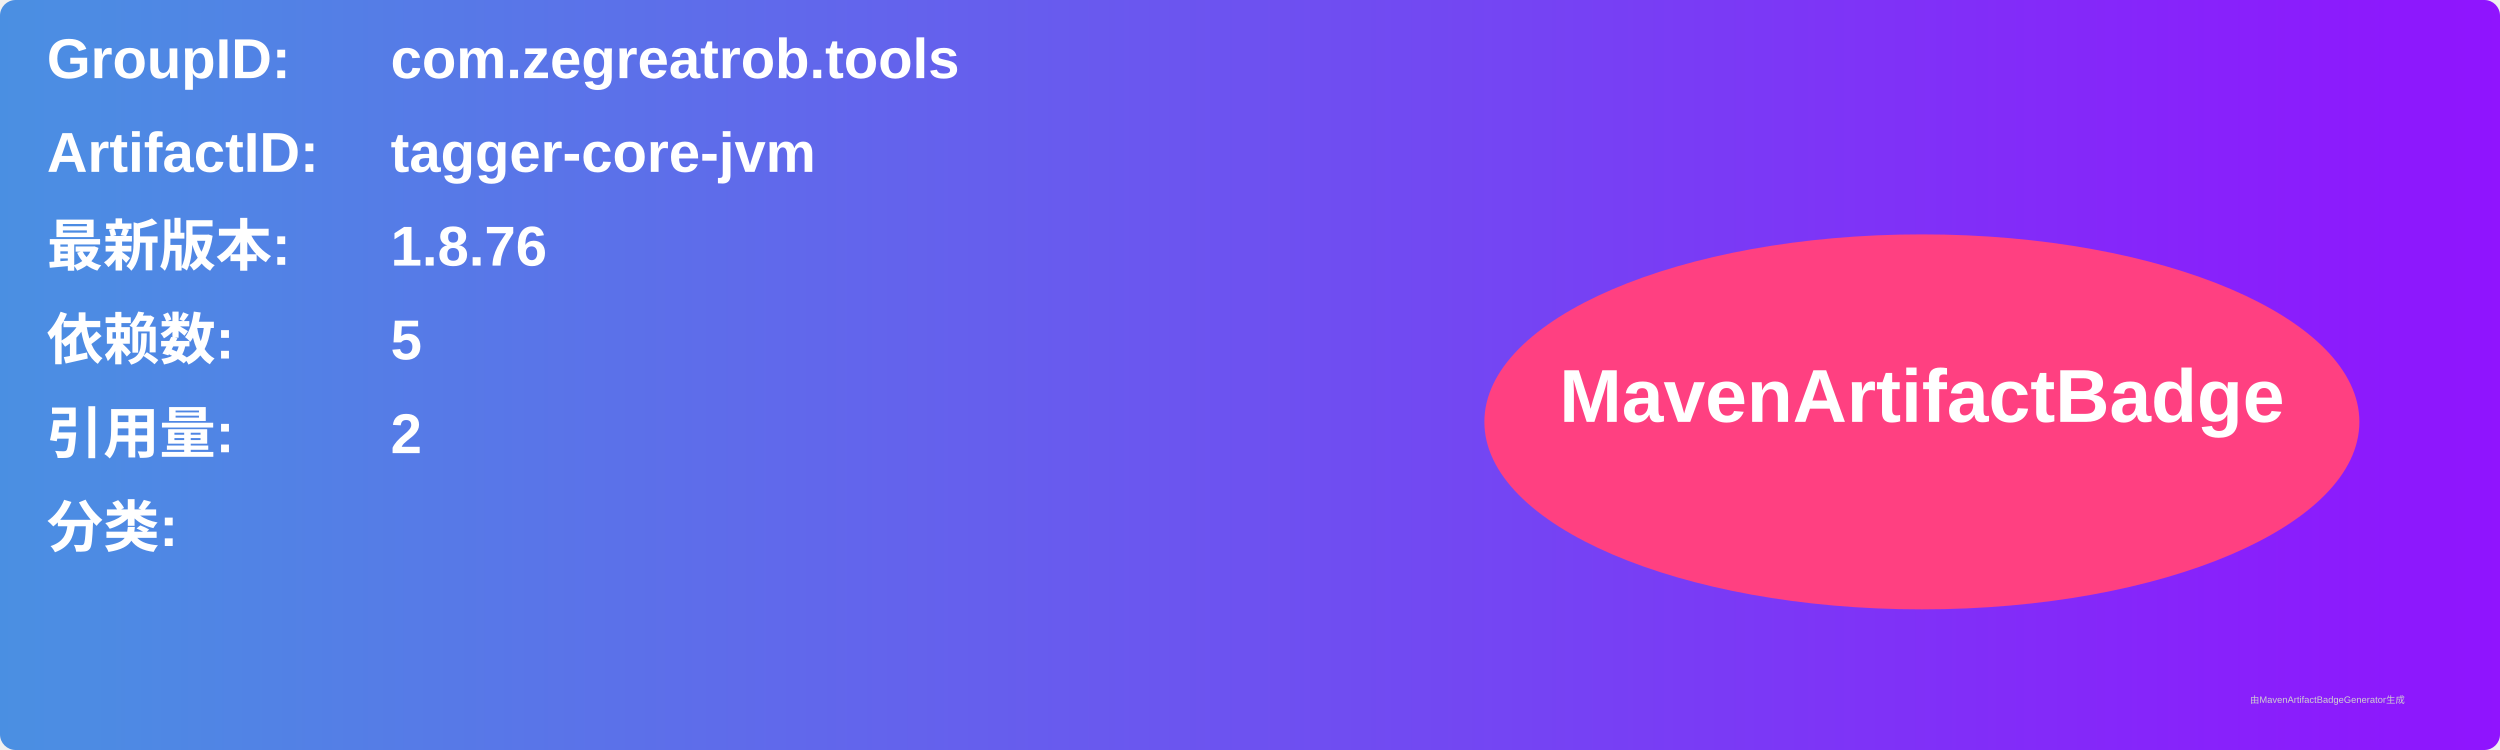
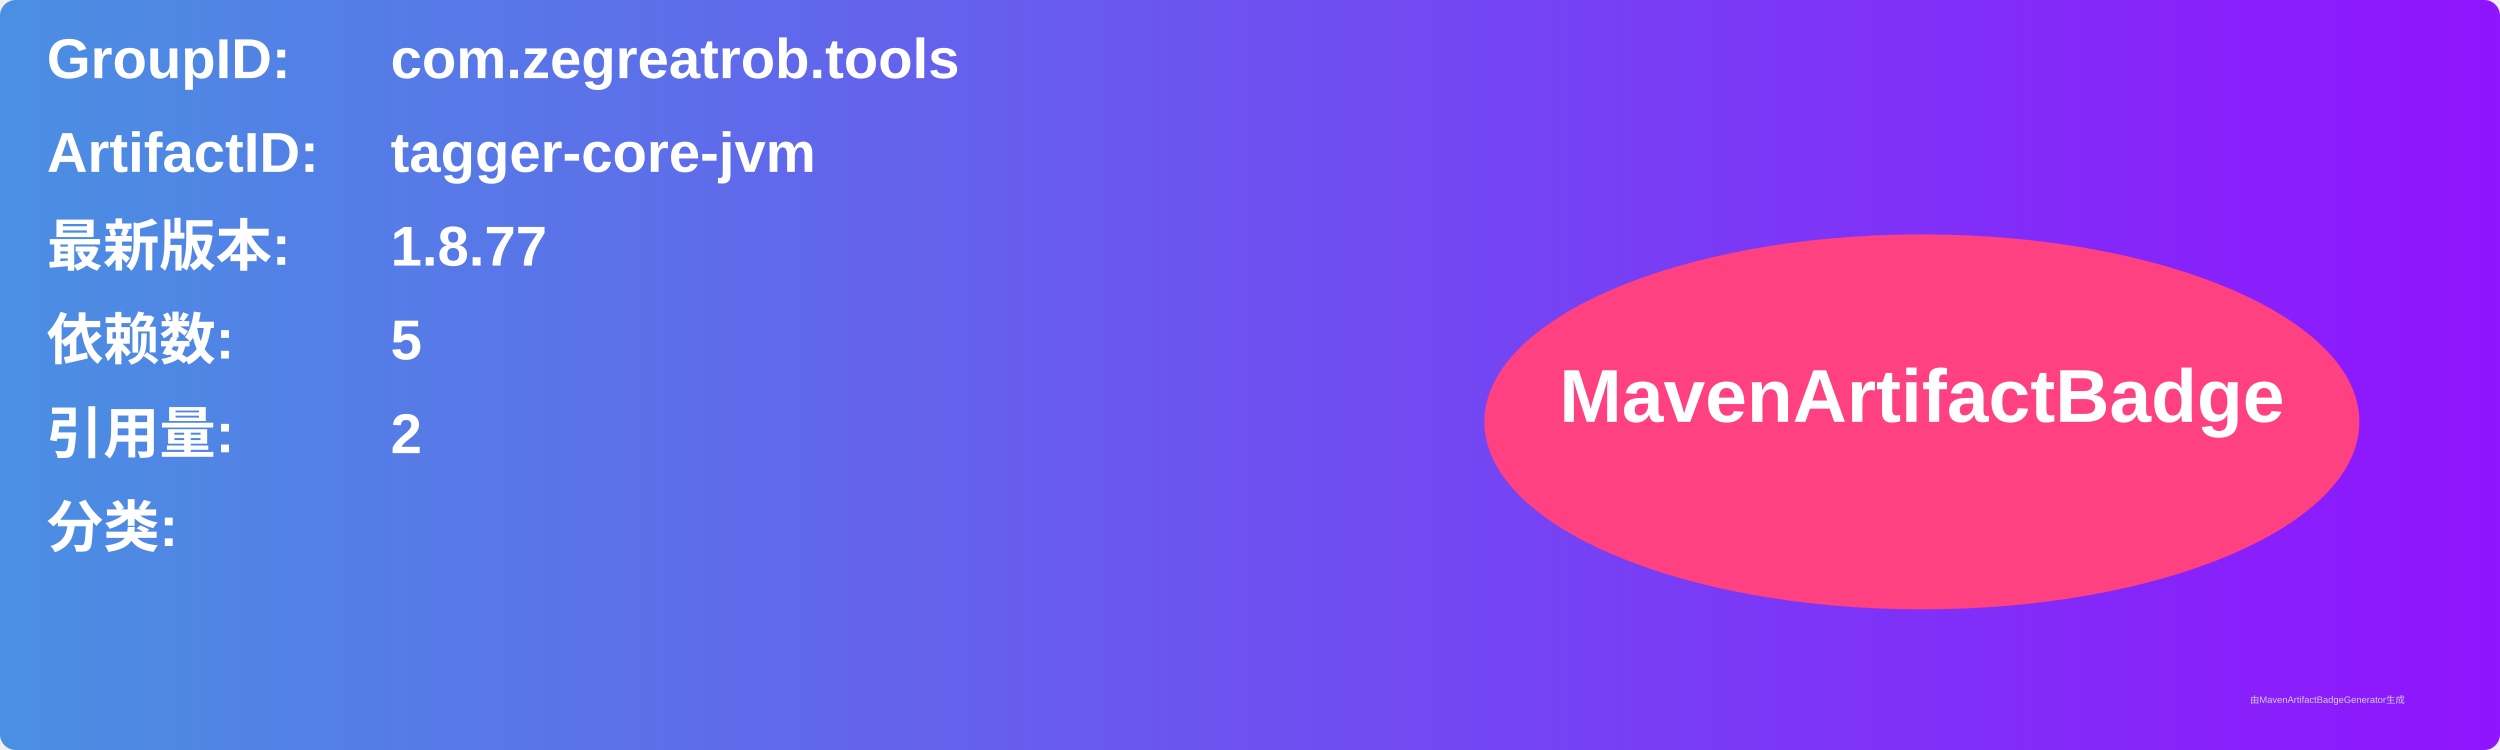
<svg xmlns="http://www.w3.org/2000/svg" width="800" height="240" viewBox="0 0 800 240">
  <linearGradient id="grad" x1="0%" y1="0%" x2="100%" y2="0%">
    <stop offset="0%" stop-color="#4a90e2" />
    <stop offset="100%" stop-color="#9013fe" />
  </linearGradient>
  <rect width="100%" height="100%" rx="5" ry="5" fill="url(#grad)" />
  <g transform="translate(15, 15)">
    <text x="0" y="10" font-family="Arial" font-size="18" fill="white" font-weight="bold" width="260">GroupID:</text>
    <text x="110" y="10" font-family="Arial" font-size="18" fill="white" font-weight="bold" width="460">com.zegreatrob.tools</text>
    <text x="0" y="40" font-family="Arial" font-size="18" fill="white" font-weight="bold" width="260">ArtifactID:</text>
    <text x="110" y="40" font-family="Arial" font-size="18" fill="white" font-weight="bold" width="460">tagger-core-jvm</text>
    <text x="0" y="70" font-family="Arial" font-size="18" fill="white" font-weight="bold">最新版本:</text>
    <text x="110" y="70" font-family="Arial" font-size="18" fill="white" font-weight="bold">
-       <tspan font-weight="bold">1.8.76</tspan>
+       <tspan font-weight="bold">1.8.77</tspan>
    </text>
    <text x="0" y="100" font-family="Arial" font-size="18" fill="white" font-weight="bold">依赖数: </text>
    <text x="110" y="100" font-family="Arial" font-size="18" fill="white">
      <tspan font-weight="bold">5</tspan>
    </text>
    <text x="0" y="130" font-family="Arial" font-size="18" fill="white" font-weight="bold">引用量: </text>
    <text x="110" y="130" font-family="Arial" font-size="18" fill="white">
      <tspan font-weight="bold">2</tspan>
    </text>
    <text x="0" y="160" font-family="Arial" font-size="18" fill="white" font-weight="bold">分类:</text>
    <text x="10" y="190" font-family="Arial" font-size="10" fill="white">
      <tspan font-weight="bold" />
    </text>
    <ellipse cx="600" cy="120" rx="140" ry="60" fill="#ff4081" />
    <text x="600" y="120" text-anchor="middle" font-family="Arial" font-size="24" fill="white" font-weight="bold">MavenArtifactBadge</text>
  </g>
  <text x="720" y="225" font-family="Arial" font-size="3" fill="#d0d0d0">由MavenArtifactBadgeGenerator生成</text>
</svg>
